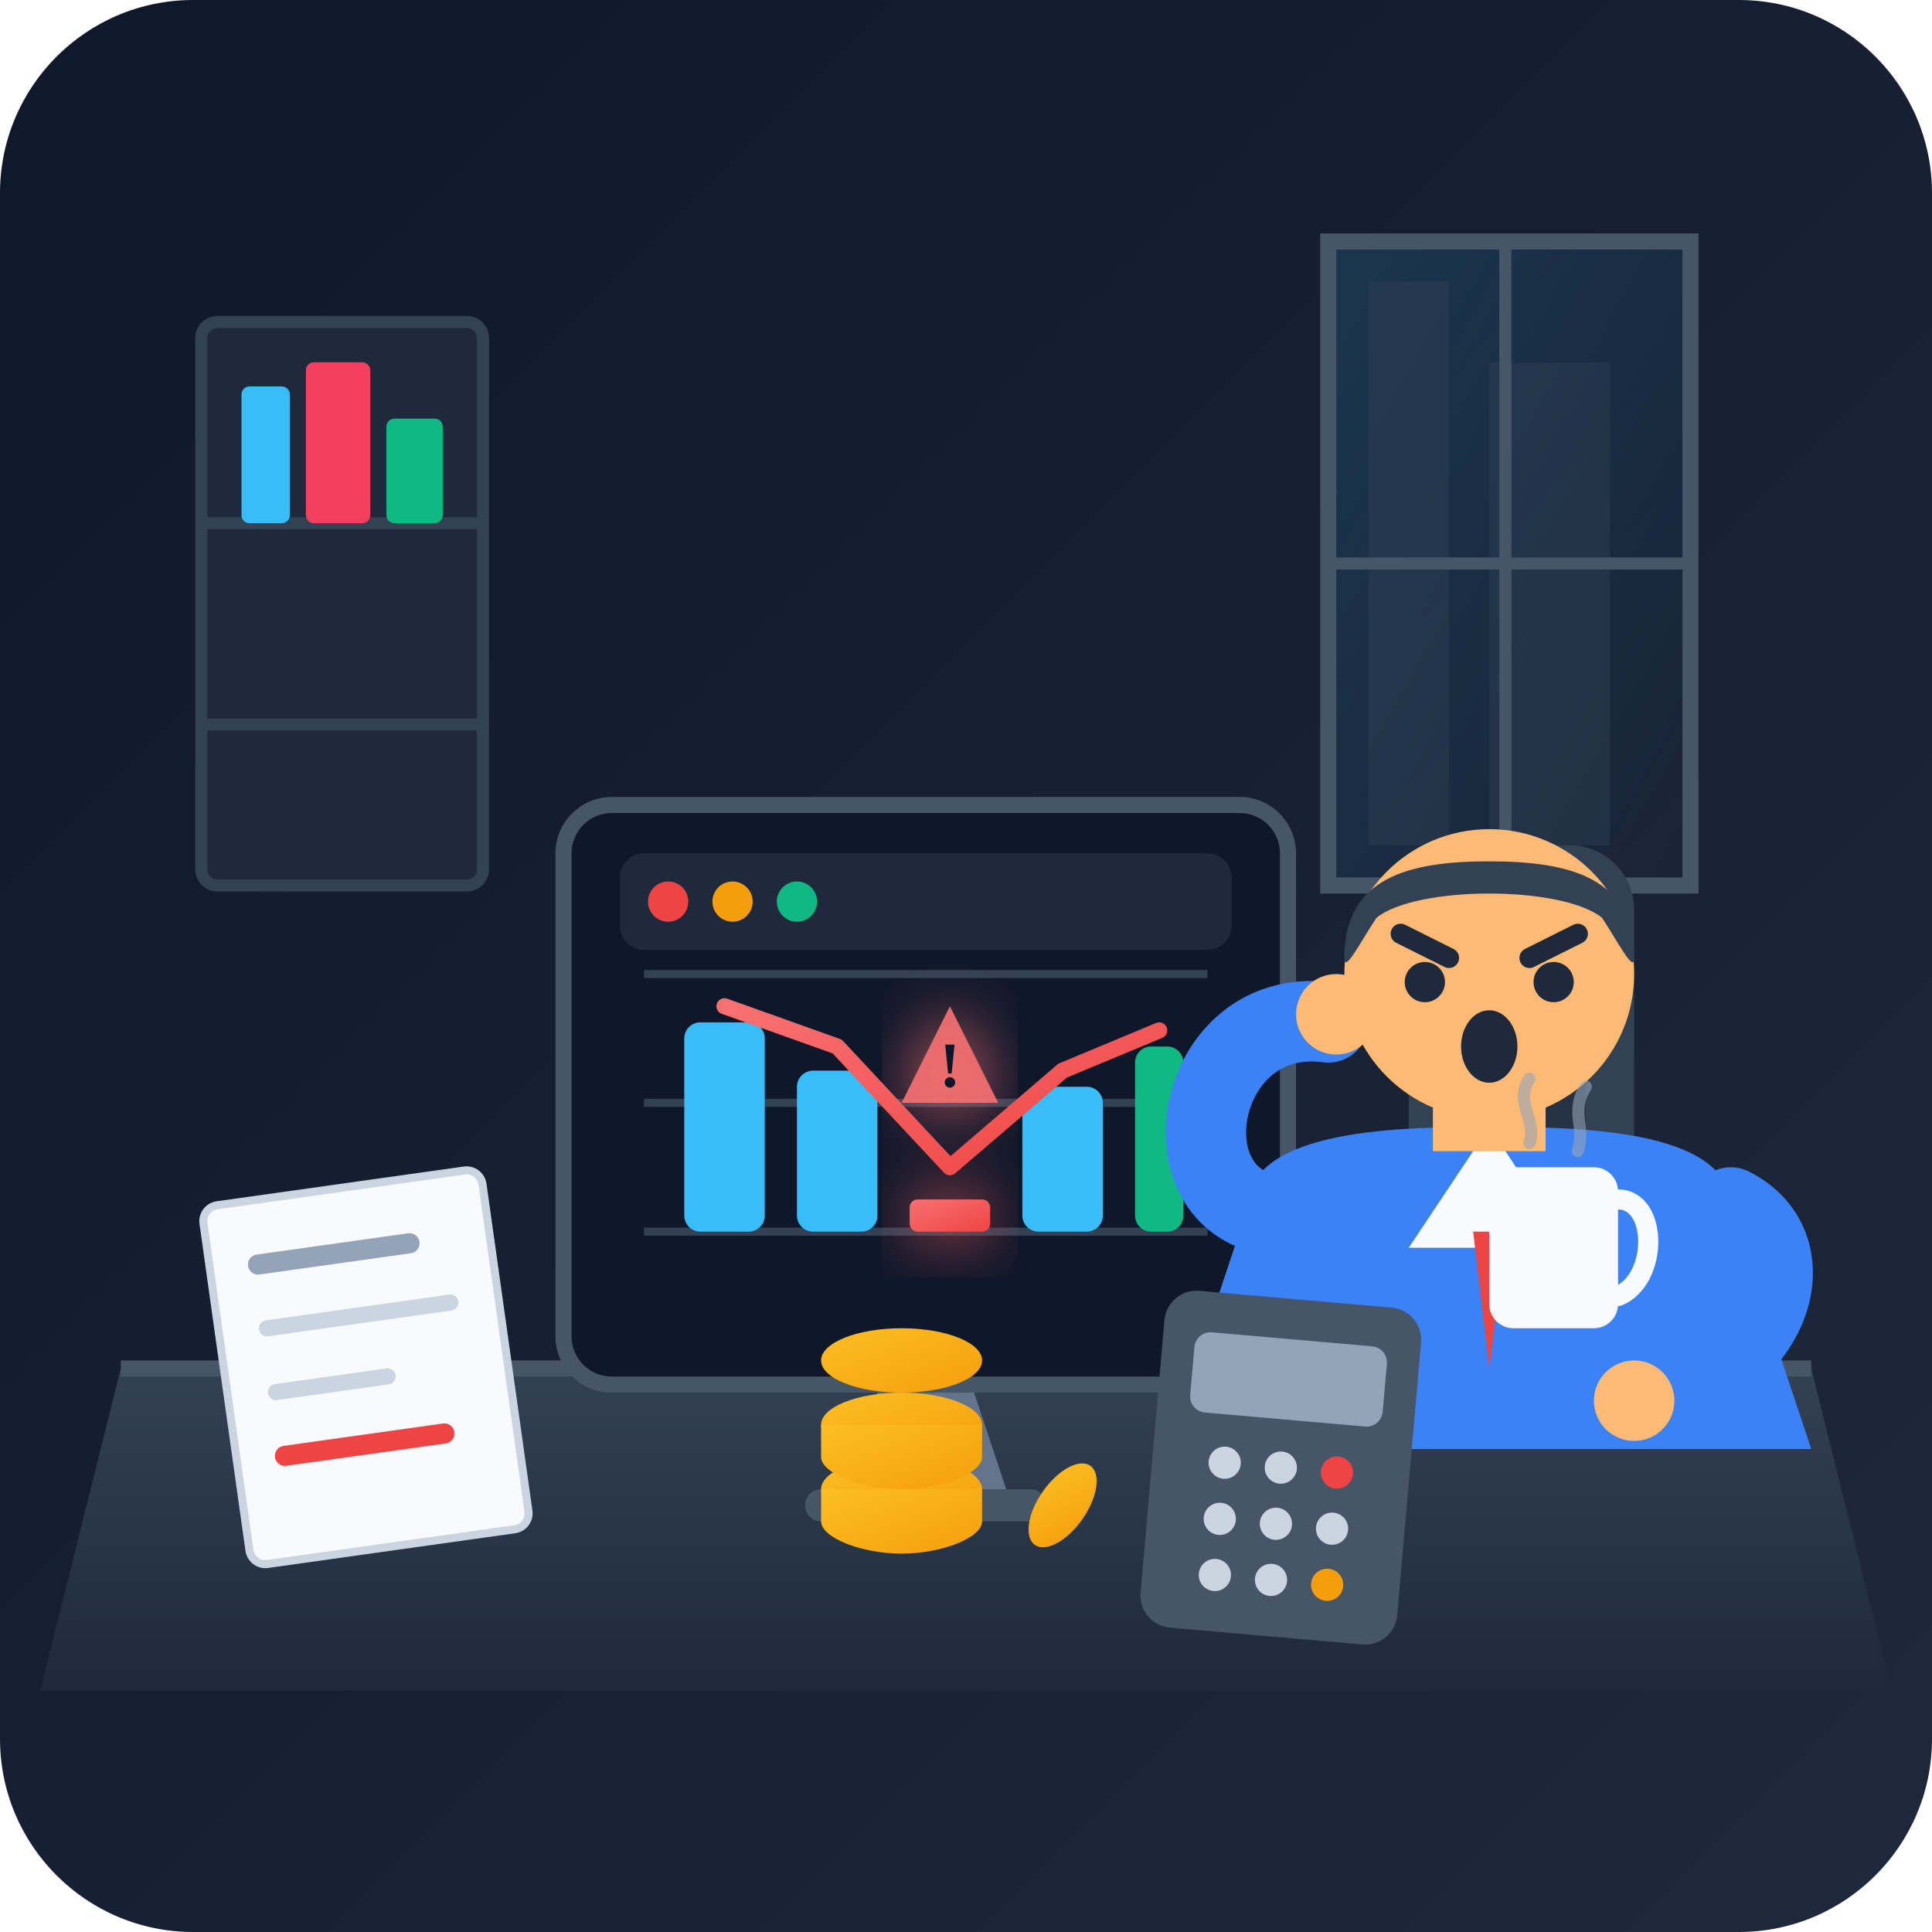
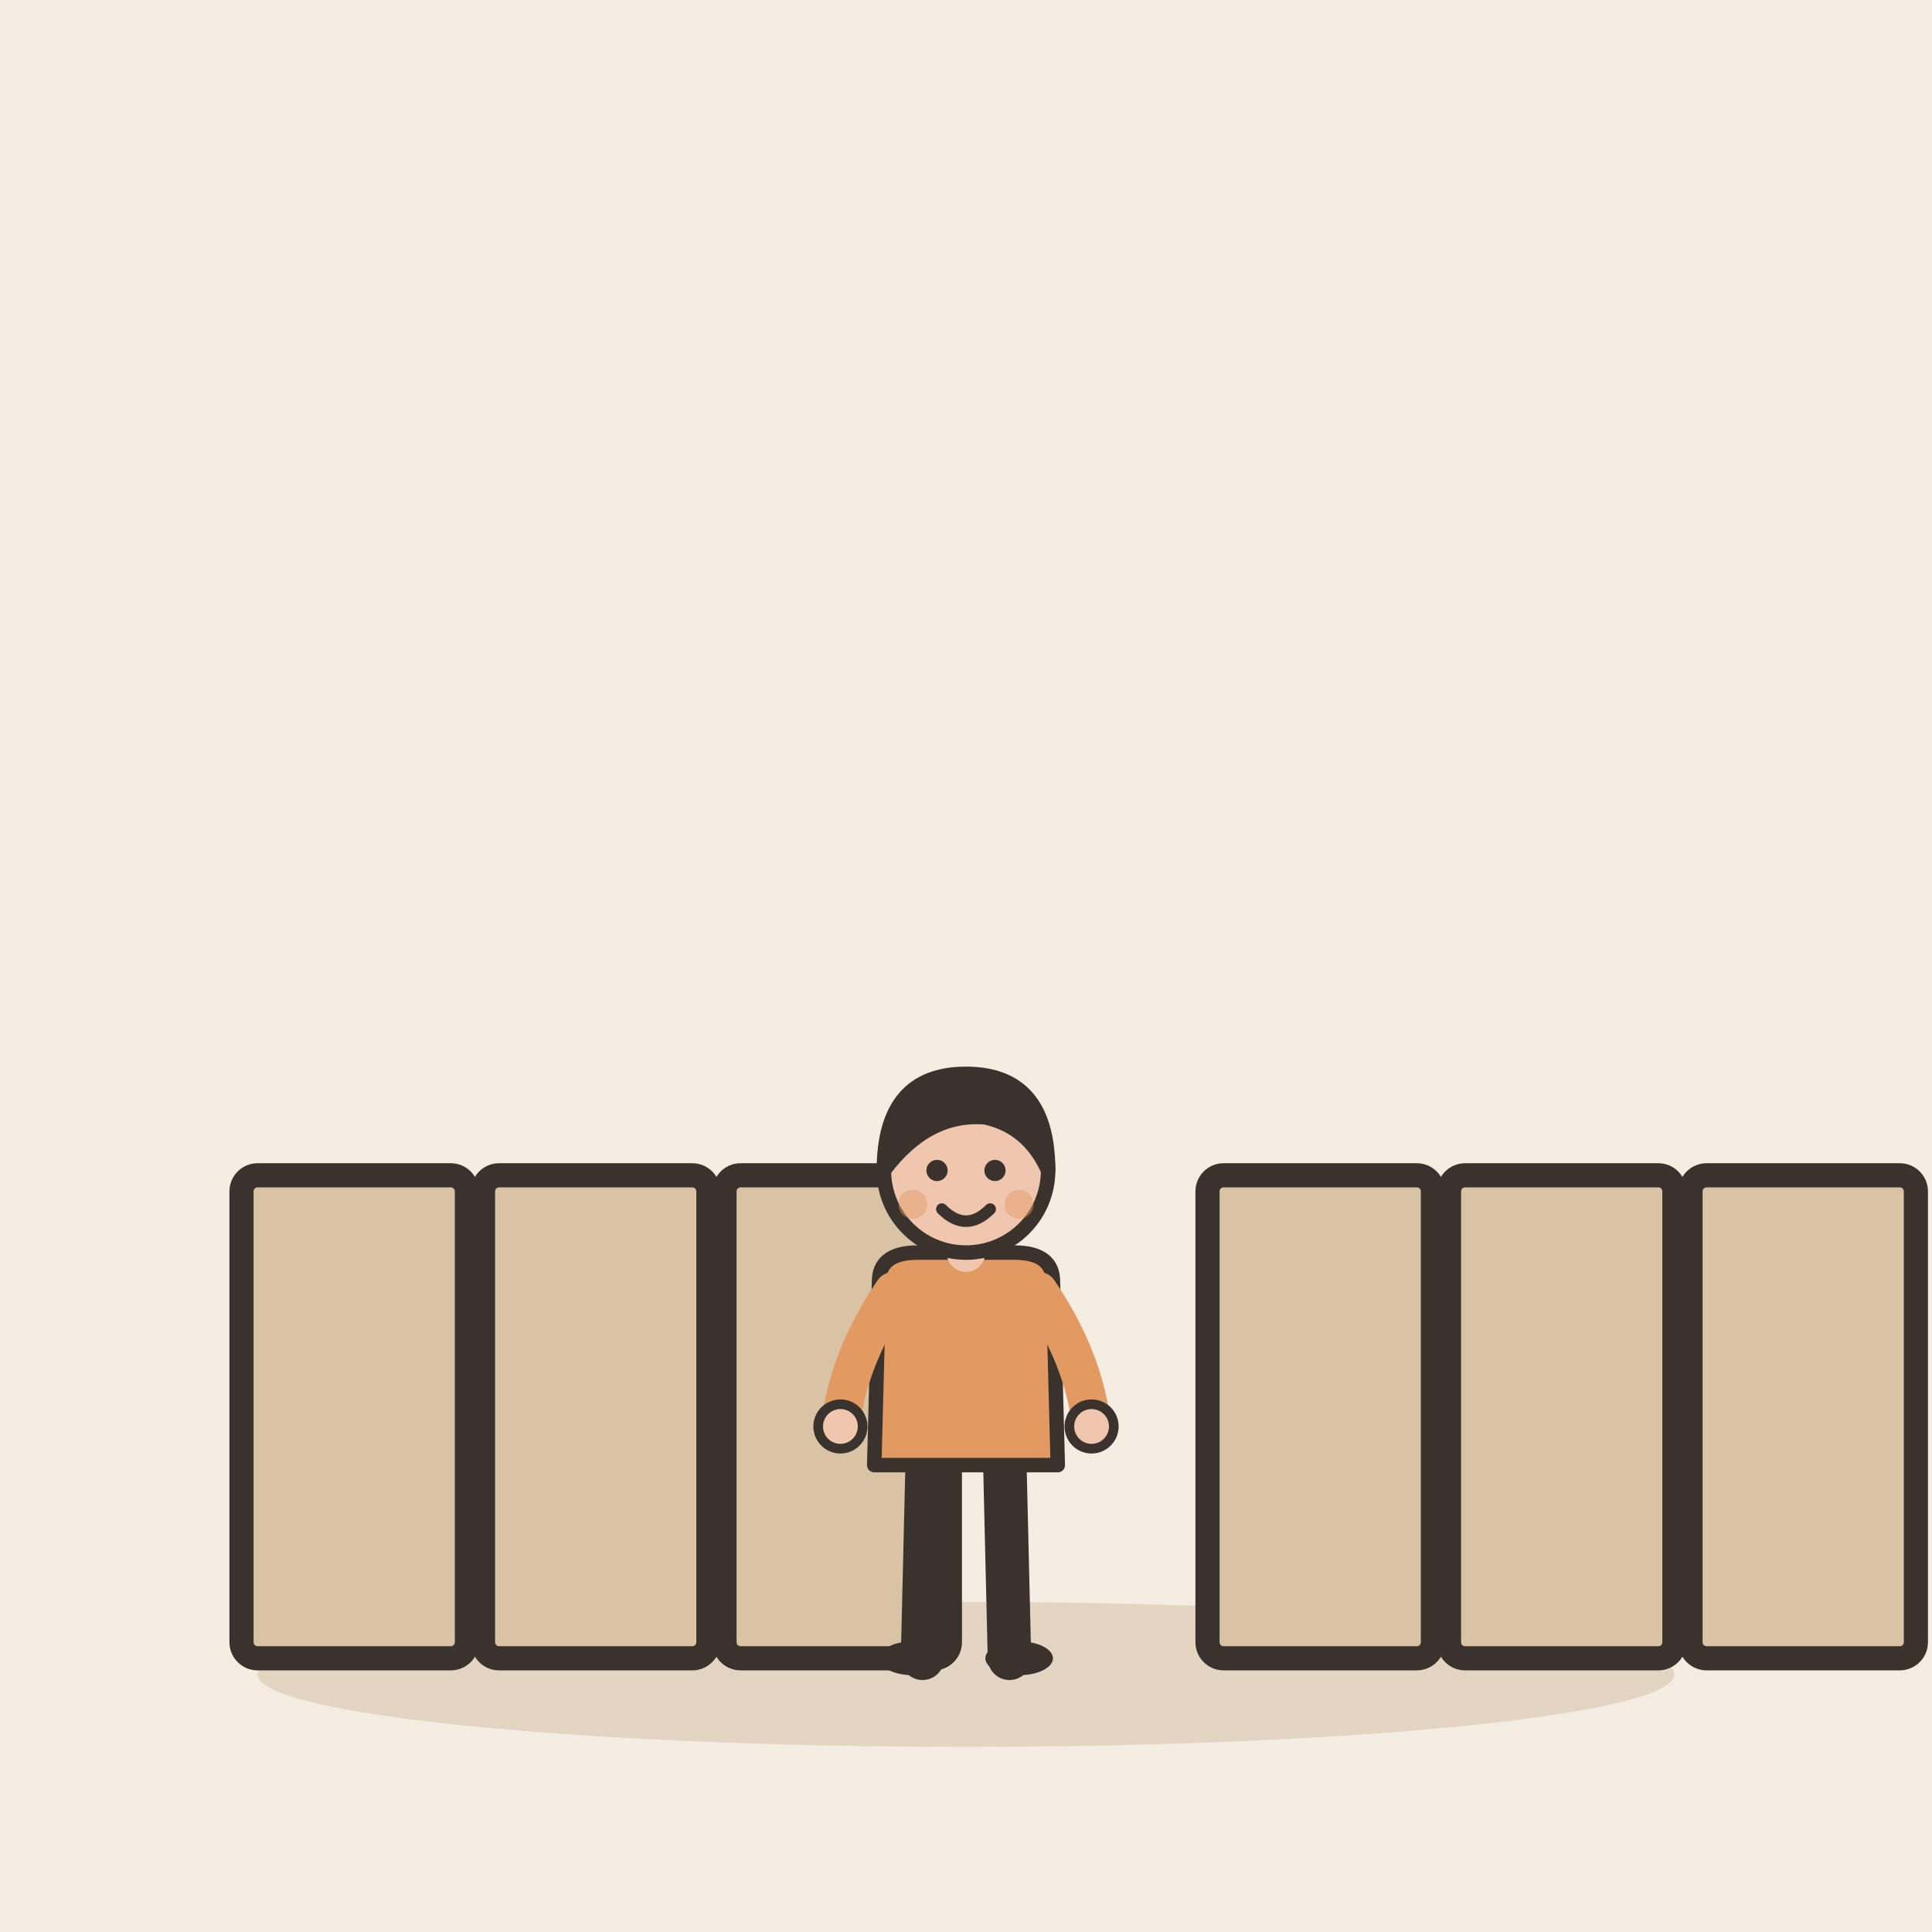
- <svg xmlns="http://www.w3.org/2000/svg" viewBox="0 0 240 240">
-   <defs>
-     <linearGradient id="bg-grad" x1="0%" y1="0%" x2="100%" y2="100%">
-       <stop offset="0%" stop-color="#0f172a" />
-       <stop offset="100%" stop-color="#1e293b" />
-     </linearGradient>
-     <linearGradient id="window-glow" x1="0%" y1="0%" x2="100%" y2="100%">
-       <stop offset="0%" stop-color="#38bdf8" stop-opacity="0.15" />
-       <stop offset="100%" stop-color="#38bdf8" stop-opacity="0.0" />
-     </linearGradient>
-     <linearGradient id="desk-grad" x1="0%" y1="0%" x2="0%" y2="100%">
-       <stop offset="0%" stop-color="#334155" />
-       <stop offset="100%" stop-color="#1e293b" />
-     </linearGradient>
-     <linearGradient id="gold-grad" x1="0%" y1="0%" x2="100%" y2="100%">
-       <stop offset="0%" stop-color="#fbbf24" />
-       <stop offset="100%" stop-color="#f59e0b" />
-     </linearGradient>
-     <linearGradient id="red-grad" x1="0%" y1="0%" x2="100%" y2="100%">
-       <stop offset="0%" stop-color="#f87171" />
-       <stop offset="100%" stop-color="#ef4444" />
-     </linearGradient>
-     <filter id="glow" x="-20%" y="-20%" width="140%" height="140%">
-       <feGaussianBlur stdDeviation="4" result="blur" />
-       <feComposite in="SourceGraphic" in2="blur" operator="over" />
-     </filter>
-   </defs>
-   <rect width="240" height="240" rx="24" fill="url(#bg-grad)" />
-   <path d="M165 30 L210 30 L210 110 L165 110 Z" fill="url(#window-glow)" />
-   <path d="M170 35 L180 35 L180 105 L170 105 Z M185 45 L200 45 L200 105 L185 105 Z" fill="#334155" opacity="0.4" />
-   <path d="M165 30 L210 30 L210 110 L165 110 Z" fill="none" stroke="#475569" stroke-width="2" />
-   <line x1="165" y1="70" x2="210" y2="70" stroke="#475569" stroke-width="1.5" />
-   <line x1="187" y1="30" x2="187" y2="110" stroke="#475569" stroke-width="1.5" />
-   <rect x="25" y="40" width="35" height="70" rx="2" fill="#1e293b" stroke="#334155" stroke-width="1.5" />
-   <line x1="25" y1="65" x2="60" y2="65" stroke="#334155" stroke-width="1.5" />
-   <line x1="25" y1="90" x2="60" y2="90" stroke="#334155" stroke-width="1.5" />
-   <rect x="30" y="48" width="6" height="17" rx="1" fill="#38bdf8" />
-   <rect x="38" y="45" width="8" height="20" rx="1" fill="#f43f5e" />
-   <rect x="48" y="52" width="7" height="13" rx="1" fill="#10b981" />
-   <path d="M15 170 L225 170 L235 210 L5 210 Z" fill="url(#desk-grad)" />
-   <path d="M15 170 L225 170" stroke="#475569" stroke-width="2" />
-   <g transform="translate(65, 95)">
-     <path d="M45 75 L55 75 L60 90 L40 90 Z" fill="#64748b" />
-     <rect x="35" y="90" width="30" height="4" rx="2" fill="#475569" />
-     <rect x="5" y="5" width="90" height="72" rx="6" fill="#0f172a" stroke="#475569" stroke-width="2" />
-     <rect x="12" y="11" width="76" height="12" rx="3" fill="#1e293b" />
-     <circle cx="18" cy="17" r="2.5" fill="#ef4444" />
-     <circle cx="26" cy="17" r="2.5" fill="#f59e0b" />
-     <circle cx="34" cy="17" r="2.5" fill="#10b981" />
-     <line x1="15" y1="58" x2="85" y2="58" stroke="#334155" stroke-width="1" />
-     <line x1="15" y1="42" x2="85" y2="42" stroke="#334155" stroke-width="1" />
-     <line x1="15" y1="26" x2="85" y2="26" stroke="#334155" stroke-width="1" />
-     <rect x="20" y="32" width="10" height="26" rx="2" fill="#38bdf8" />
-     <rect x="34" y="38" width="10" height="20" rx="2" fill="#38bdf8" />
-     <g filter="url(#glow)">
-       <rect x="48" y="54" width="10" height="4" rx="1" fill="url(#red-grad)" />
-       <path d="M53 30 L59 42 L47 42 Z" fill="#f87171" opacity="0.9" />
-       <text x="53" y="40" font-size="8" fill="#0f172a" font-weight="bold" text-anchor="middle">!</text>
-     </g>
-     <rect x="62" y="40" width="10" height="18" rx="2" fill="#38bdf8" />
-     <rect x="76" y="35" width="6" height="23" rx="2" fill="#10b981" />
-     <path d="M25 30 L39 35 L53 50 L67 38 L79 33" fill="none" stroke="url(#red-grad)" stroke-width="2" stroke-linecap="round" stroke-linejoin="round" />
+ <svg xmlns="http://www.w3.org/2000/svg" viewBox="0 0 240 240" data-style="editorial">
+   <rect width="240" height="240" fill="#F4EDE2" />
+   <ellipse cx="120" cy="208" rx="88" ry="9" fill="#E3D5C1" />
+   <g transform="translate(120 206)">
+     <rect x="-90" y="-60" width="28" height="60" rx="2" fill="#D8C3A5" stroke="#3A332D" stroke-width="3" stroke-linecap="round" stroke-linejoin="round" />
+     <rect x="-60" y="-60" width="28" height="60" rx="2" fill="#D8C3A5" stroke="#3A332D" stroke-width="3" stroke-linecap="round" stroke-linejoin="round" />
+     <rect x="-30" y="-60" width="28" height="60" rx="2" fill="#D8C3A5" stroke="#3A332D" stroke-width="3" stroke-linecap="round" stroke-linejoin="round" />
+     <rect x="30" y="-60" width="28" height="60" rx="2" fill="#D8C3A5" stroke="#3A332D" stroke-width="3" stroke-linecap="round" stroke-linejoin="round" />
+     <rect x="60" y="-60" width="28" height="60" rx="2" fill="#D8C3A5" stroke="#3A332D" stroke-width="3" stroke-linecap="round" stroke-linejoin="round" />
+     <rect x="90" y="-60" width="28" height="60" rx="2" fill="#D8C3A5" stroke="#3A332D" stroke-width="3" stroke-linecap="round" stroke-linejoin="round" />
  </g>
-   <rect x="175" y="105" width="28" height="65" rx="8" fill="#334155" />
-   <rect x="181" y="112" width="16" height="50" rx="4" fill="#1e293b" opacity="0.6" />
-   <g transform="translate(130, 95)">
-     <path d="M25 55 C25 45 45 45 55 45 C65 45 85 45 85 55 L95 85 L15 85 Z" fill="#3b82f6" />
-     <polygon points="55,45 45,60 65,60" fill="#f8fafc" />
-     <polygon points="53,58 57,58 55,75" fill="#ef4444" />
-     <rect x="48" y="36" width="14" height="12" fill="#fdba74" />
-     <circle cx="55" cy="26" r="18" fill="#fdba74" />
-     <path d="M37 24 C37 14 45 12 55 12 C65 12 73 14 73 24 C73 26 71 22 69 19 C64 15 46 15 41 19 C39 22 37 26 37 24 Z" fill="#334155" />
-     <line x1="44" y1="21" x2="50" y2="24" stroke="#1e293b" stroke-width="2.5" stroke-linecap="round" />
-     <line x1="66" y1="21" x2="60" y2="24" stroke="#1e293b" stroke-width="2.5" stroke-linecap="round" />
-     <circle cx="47" cy="27" r="2.5" fill="#1e293b" />
-     <circle cx="63" cy="27" r="2.5" fill="#1e293b" />
-     <ellipse cx="55" cy="35" rx="3.5" ry="4.5" fill="#1e293b" />
-     <path d="M25 55 C15 50 20 30 35 32" fill="none" stroke="#3b82f6" stroke-width="10" stroke-linecap="round" />
-     <circle cx="36" cy="31" r="5" fill="#fdba74" />
-     <path d="M85 55 C95 60 90 75 75 78" fill="none" stroke="#3b82f6" stroke-width="10" stroke-linecap="round" />
-     <circle cx="73" cy="79" r="5" fill="#fdba74" />
-   </g>
-   <g transform="translate(25, 150) rotate(-8)">
-     <rect x="0" y="0" width="35" height="45" rx="2" fill="#f8fafc" stroke="#cbd5e1" stroke-width="1" />
-     <line x1="6" y1="8" x2="25" y2="8" stroke="#94a3b8" stroke-width="2.5" stroke-linecap="round" />
-     <line x1="6" y1="16" x2="29" y2="16" stroke="#cbd5e1" stroke-width="2" stroke-linecap="round" />
-     <line x1="6" y1="24" x2="20" y2="24" stroke="#cbd5e1" stroke-width="2" stroke-linecap="round" />
-     <line x1="6" y1="32" x2="26" y2="32" stroke="#ef4444" stroke-width="2.5" stroke-linecap="round" />
-   </g>
-   <g transform="translate(145, 160) rotate(5)">
-     <rect x="0" y="0" width="32" height="42" rx="4" fill="#475569" />
-     <rect x="4" y="5" width="24" height="10" rx="2" fill="#94a3b8" />
-     <circle cx="9" cy="21" r="2" fill="#cbd5e1" />
-     <circle cx="16" cy="21" r="2" fill="#cbd5e1" />
-     <circle cx="23" cy="21" r="2" fill="#ef4444" />
-     <circle cx="9" cy="28" r="2" fill="#cbd5e1" />
-     <circle cx="16" cy="28" r="2" fill="#cbd5e1" />
-     <circle cx="23" cy="28" r="2" fill="#cbd5e1" />
-     <circle cx="9" cy="35" r="2" fill="#cbd5e1" />
-     <circle cx="16" cy="35" r="2" fill="#cbd5e1" />
-     <circle cx="23" cy="35" r="2" fill="#f59e0b" />
-   </g>
-   <g transform="translate(100, 165)">
-     <ellipse cx="12" cy="20" rx="10" ry="4" fill="url(#gold-grad)" />
-     <path d="M2 20 L2 24 C2 26 7 28 12 28 C17 28 22 26 22 24 L22 20" fill="url(#gold-grad)" />
-     <ellipse cx="12" cy="12" rx="10" ry="4" fill="url(#gold-grad)" />
-     <path d="M2 12 L2 16 C2 18 7 20 12 20 C17 20 22 18 22 16 L22 12" fill="url(#gold-grad)" />
-     <ellipse cx="12" cy="4" rx="10" ry="4" fill="url(#gold-grad)" />
-     <ellipse cx="32" cy="22" rx="3" ry="6" fill="url(#gold-grad)" transform="rotate(35 32 22)" />
-   </g>
-   <g transform="translate(185, 145)">
-     <rect x="0" y="0" width="16" height="20" rx="3" fill="#f8fafc" />
-     <path d="M16 4 C21 4 21 14 16 16" fill="none" stroke="#f8fafc" stroke-width="2.5" stroke-linecap="round" />
-     <path d="M5 -3 C6 -6 3 -8 5 -11" fill="none" stroke="#94a3b8" stroke-width="1.5" stroke-linecap="round" opacity="0.6" />
-     <path d="M11 -2 C12 -5 10 -7 12 -10" fill="none" stroke="#94a3b8" stroke-width="1.5" stroke-linecap="round" opacity="0.6" />
+   <g transform="translate(120 206) scale(0.6 0.6)">
+     <path d="M-8 -42L-9 0" stroke="#3A332D" stroke-width="9" stroke-linecap="round" fill="none" />
+     <path d="M8 -42L9 0" stroke="#3A332D" stroke-width="9" stroke-linecap="round" fill="none" />
+     <ellipse cx="-11" cy="0" rx="7" ry="3.5" fill="#3A332D" />
+     <ellipse cx="11" cy="0" rx="7" ry="3.5" fill="#3A332D" />
+     <path d="M-18 -78Q-18 -84 -10 -84L10 -84Q18 -84 18 -78L19 -40L-19 -40Z" fill="#E39A62" stroke="#3A332D" stroke-width="3" stroke-linecap="round" stroke-linejoin="round" />
+     <path d="M-15 -76Q-24.5 -62 -26 -48" fill="none" stroke="#E39A62" stroke-width="8" stroke-linecap="round" stroke-linejoin="round" />
+     <circle cx="-26" cy="-48" r="4.6" fill="#F0C7AE" stroke="#3A332D" stroke-linecap="round" stroke-linejoin="round" stroke-width="2" />
+     <path d="M15 -76Q24.5 -62 26 -48" fill="none" stroke="#E39A62" stroke-width="8" stroke-linecap="round" stroke-linejoin="round" />
+     <circle cx="26" cy="-48" r="4.6" fill="#F0C7AE" stroke="#3A332D" stroke-linecap="round" stroke-linejoin="round" stroke-width="2" />
+     <path d="M0 -84L0 -88" stroke="#F0C7AE" stroke-width="8" stroke-linecap="round" fill="none" />
+     <circle cx="0" cy="-101" r="17" fill="#F0C7AE" stroke="#3A332D" stroke-width="3" stroke-linecap="round" stroke-linejoin="round" />
+     <path d="M-17 -101Q-17 -121 0 -121Q17 -121 17 -101Q13 -110 4 -112Q-8 -113 -17 -101Z" fill="#3A332D" stroke="#3A332D" stroke-width="3" stroke-linecap="round" stroke-linejoin="round" />
+     <circle cx="-6" cy="-101" r="2.2" fill="#3A332D" />
+     <circle cx="6" cy="-101" r="2.2" fill="#3A332D" />
+     <path d="M-5 -93Q0 -88 5 -93" fill="none" stroke="#3A332D" stroke-width="2.4" stroke-linecap="round" stroke-linejoin="round" />
+     <circle cx="-11" cy="-94" r="3" fill="#E39A62" opacity="0.45" />
+     <circle cx="11" cy="-94" r="3" fill="#E39A62" opacity="0.45" />
  </g>
</svg>
